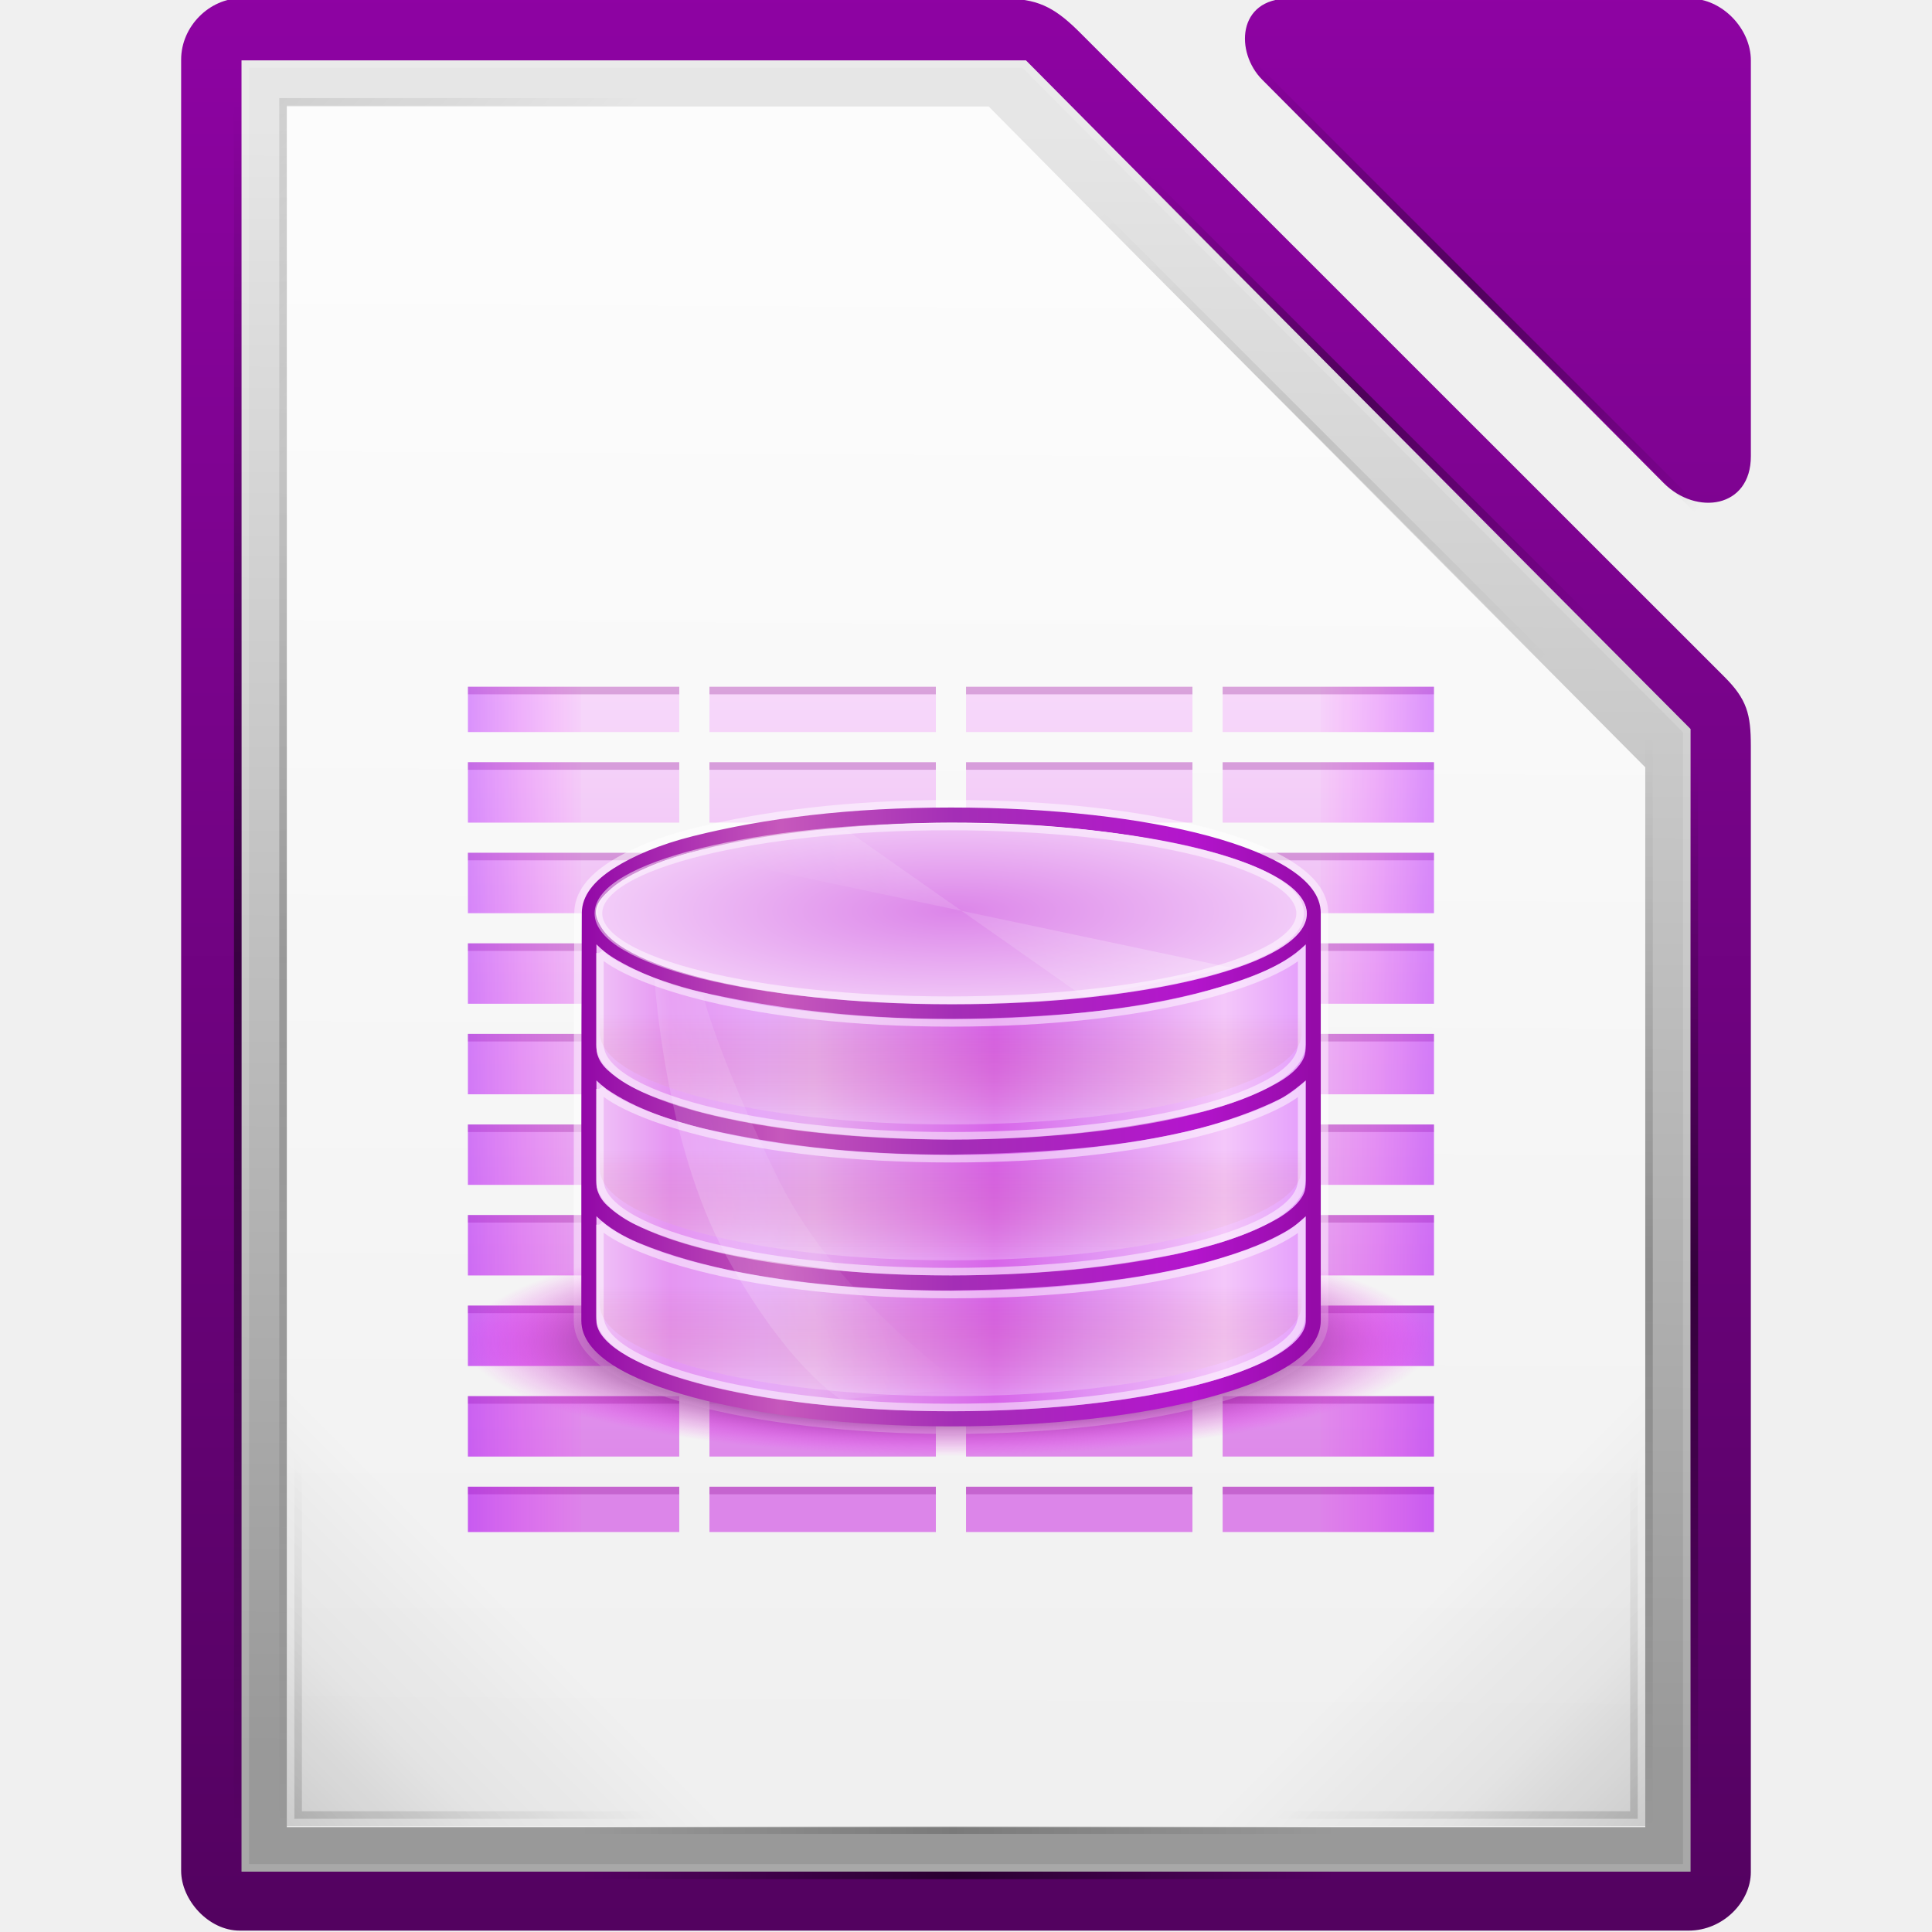
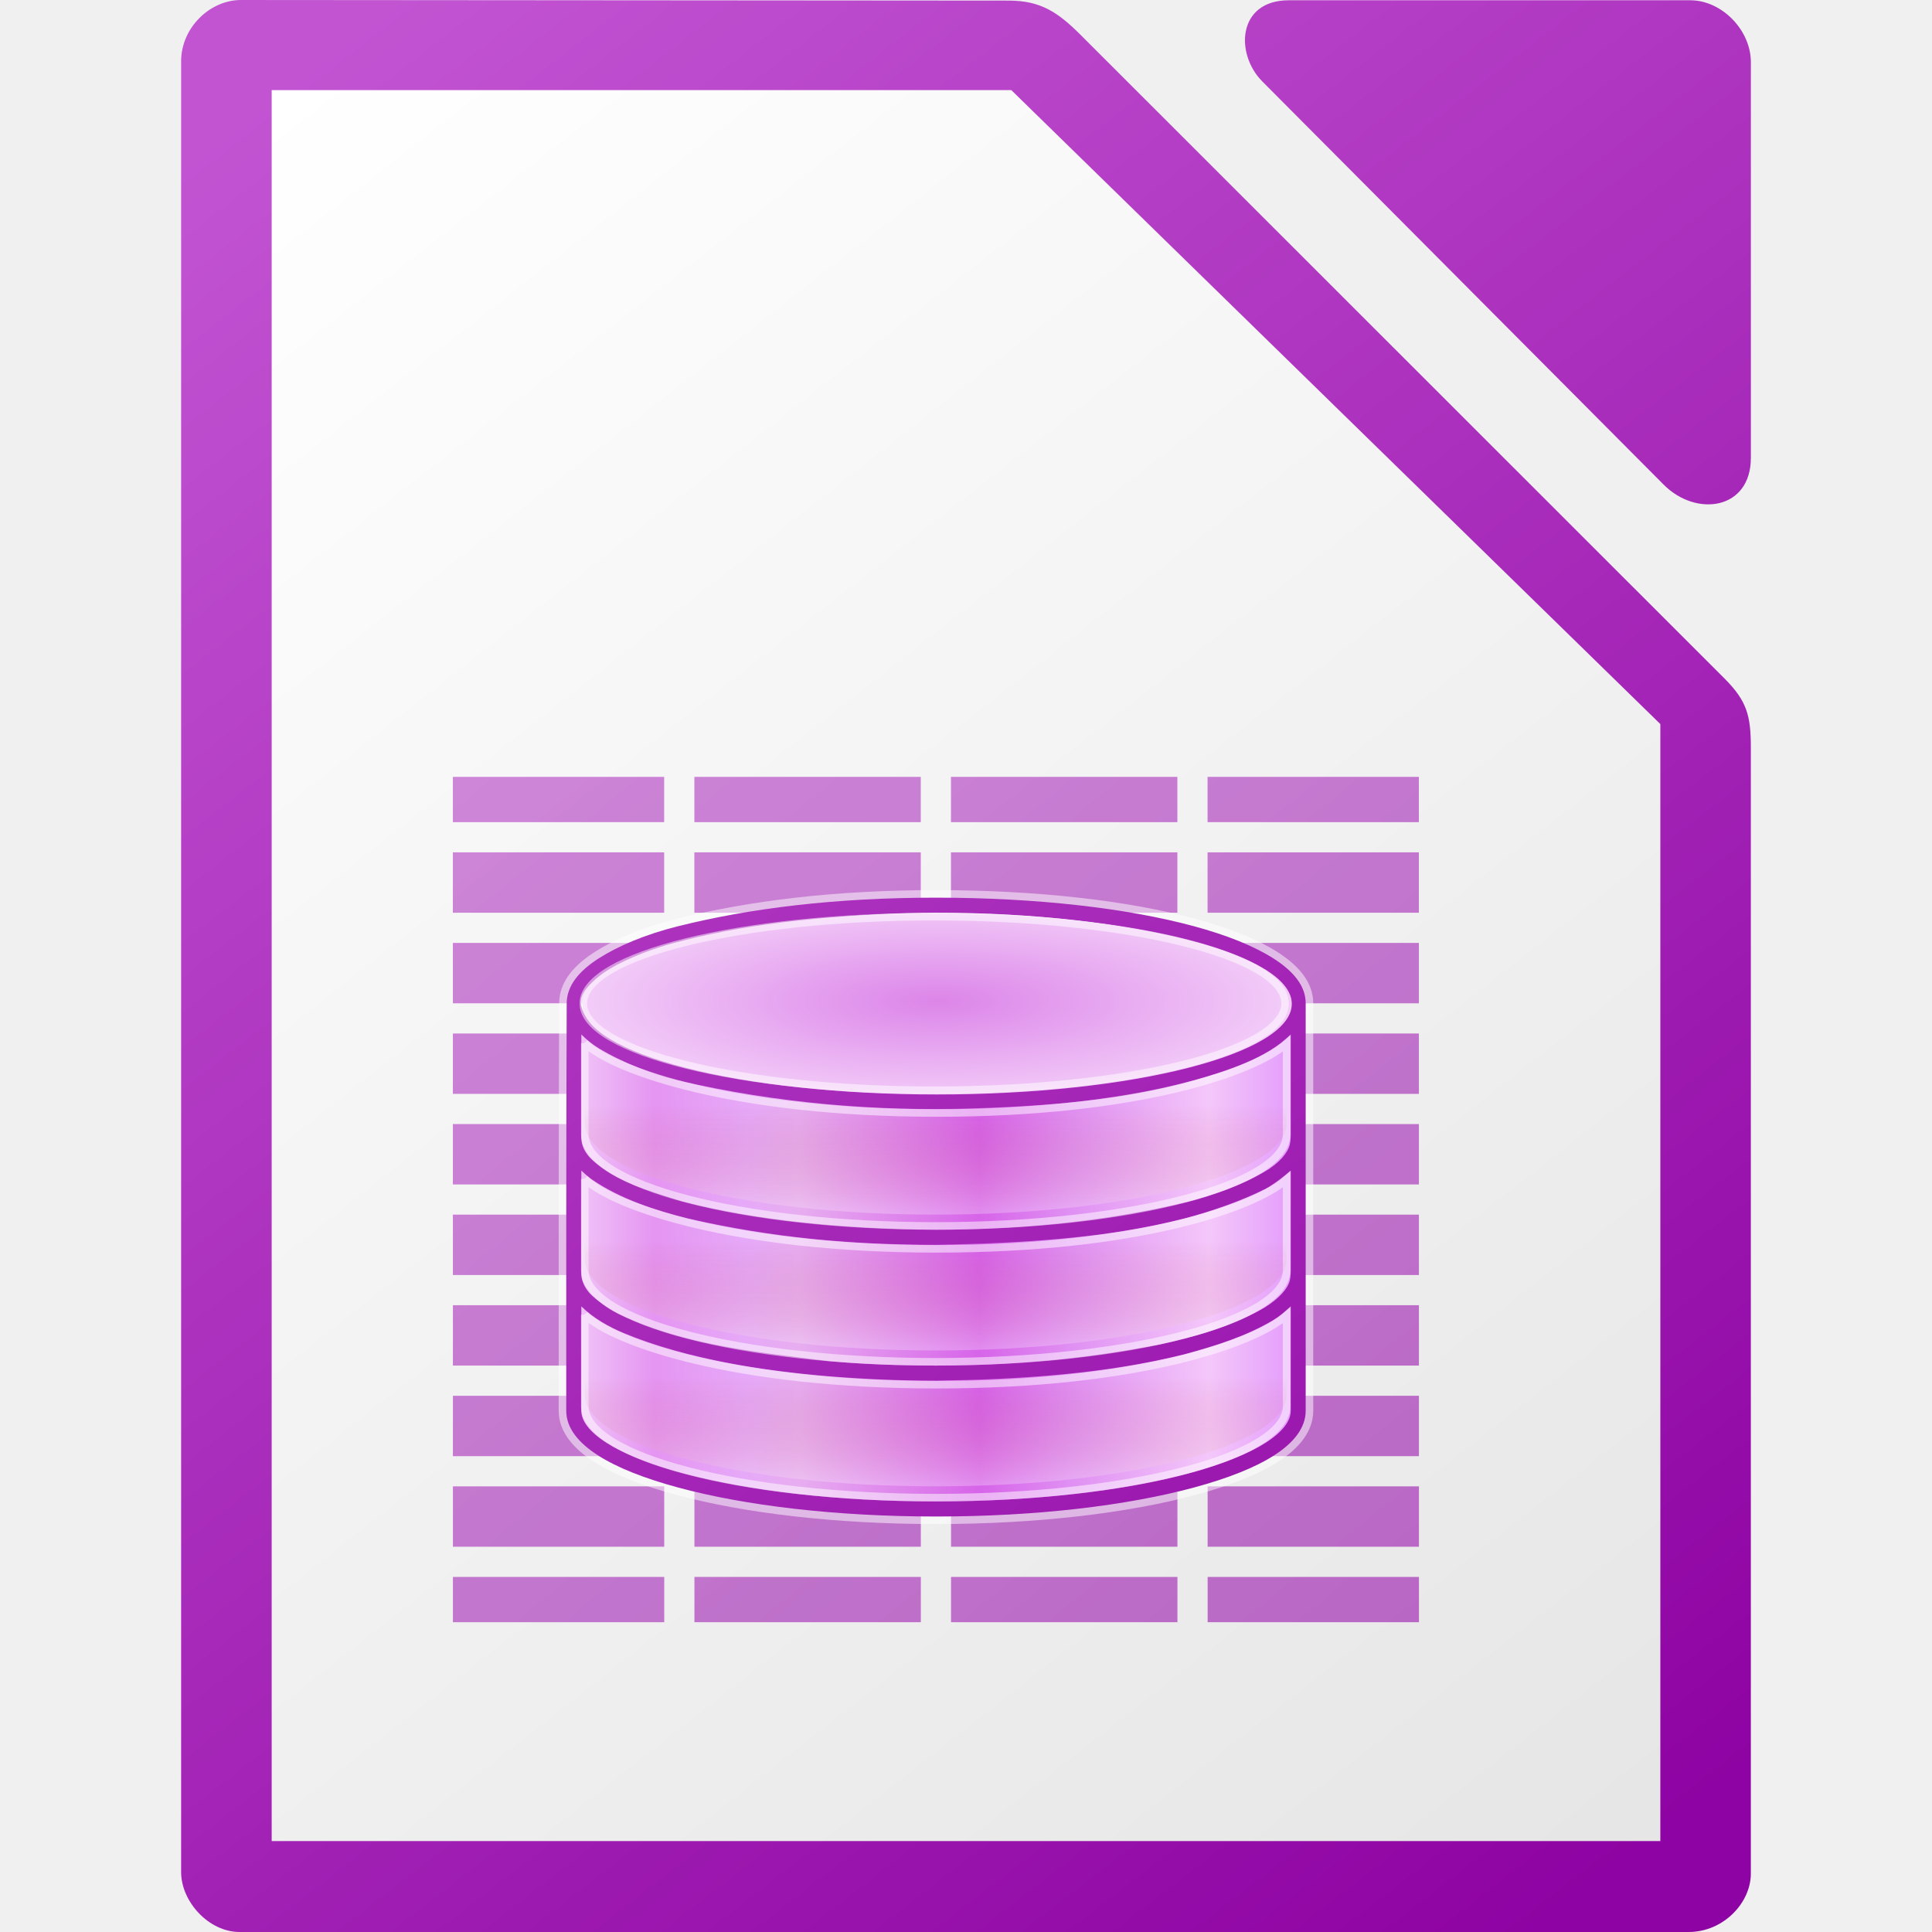
<svg xmlns="http://www.w3.org/2000/svg" xmlns:xlink="http://www.w3.org/1999/xlink" height="256" width="256">
-   <linearGradient id="a" gradientTransform="matrix(16 0 0 15.995 -279.247 -17311.2)" gradientUnits="userSpaceOnUse" x1="26.993" x2="26.993" y1="992.622" y2="1008.692">
+   <radialGradient id="a" cx="518.854" cy="730.484" gradientTransform="matrix(2.011238 0 0 .5655059 -919.1866 -280.4282)" gradientUnits="userSpaceOnUse" r="22.89">
+     <stop offset="0" stop-color="#dc85e9" />
+     <stop offset="1" stop-color="#f2cbf8" />
+   </radialGradient>
+   <linearGradient id="b" gradientTransform="matrix(1.000019 0 0 1.000046 -718.014 127.9434)" gradientUnits="userSpaceOnUse" x1="948.638" x2="741.392" xlink:href="#c" y1="125.847" y2="-126.308" />
+   <linearGradient id="c">
    <stop offset="0" stop-color="#8e03a3" />
-     <stop offset="1" stop-color="#530260" />
+     <stop offset="1" stop-color="#c254d2" />
  </linearGradient>
-   <linearGradient id="b" gradientUnits="userSpaceOnUse" x1="1293.504" x2="1293.504" y1="-1449.21" y2="-1677.634">
-     <stop offset="0" stop-color="#fff" stop-opacity=".85" />
-     <stop offset="1" stop-color="#fff" stop-opacity=".9" />
-   </linearGradient>
-   <linearGradient id="c" gradientUnits="userSpaceOnUse" x1="1372.884" x2="1372.884" y1="-1544.889" y2="-1559.138">
-     <stop offset="0" stop-color="#fff" />
-     <stop offset="1" stop-color="#a00" stop-opacity="0" />
-   </linearGradient>
-   <linearGradient id="d">
-     <stop offset="0" stop-color="#9200ff" />
-     <stop offset="1" stop-color="#f0f" stop-opacity="0" />
-   </linearGradient>
-   <linearGradient id="e">
-     <stop offset="0" stop-color="#fff" />
-     <stop offset="1" stop-color="#fff" stop-opacity="0" />
-   </linearGradient>
-   <linearGradient id="f">
-     <stop offset="0" />
-     <stop offset="1" stop-opacity="0" />
-   </linearGradient>
-   <linearGradient id="g">
-     <stop offset="0" stop-opacity="0" />
-     <stop offset=".493" />
-     <stop offset="1" stop-opacity="0" />
-   </linearGradient>
-   <linearGradient id="h">
-     <stop offset="0" />
-     <stop offset=".455" stop-opacity=".361" />
-     <stop offset="1" stop-opacity="0" />
-   </linearGradient>
-   <linearGradient id="i" gradientUnits="userSpaceOnUse" x1="1487" x2="1487" y1="-1494.62" y2="-1606.62">
-     <stop offset="0" stop-color="#dc85e9" />
-     <stop offset="1" stop-color="#f8dcfb" />
-   </linearGradient>
-   <linearGradient id="j" gradientTransform="matrix(-1 0 0 1 2865 -1753.64)" gradientUnits="userSpaceOnUse" x1="1559.5" x2="1542" xlink:href="#d" y1="184" y2="184" />
-   <linearGradient id="k" gradientUnits="userSpaceOnUse" x1="1436.5" x2="1419" xlink:href="#d" y1="-1569.64" y2="-1569.64" />
-   <radialGradient id="l" cx="152.333" cy="-754.638" gradientTransform="matrix(0 1.015 -4.277 0 -1857.01 -1670.52)" gradientUnits="userSpaceOnUse" r="15">
-     <stop offset="0" stop-color="#800080" />
-     <stop offset=".727" stop-color="#800080" />
-     <stop offset="1" stop-color="#f0f" stop-opacity="0" />
-   </radialGradient>
-   <linearGradient id="m" gradientUnits="userSpaceOnUse" x1="1420" x2="1322" y1="-1554.64" y2="-1554.64">
+   <linearGradient id="d" gradientTransform="matrix(1.000019 0 0 1.000046 -718.014 127.9434)" gradientUnits="userSpaceOnUse" x1="891.005" x2="793.005" y1="22.998" y2="22.998">
    <stop offset="0" stop-color="#e196fb" />
    <stop offset=".13" stop-color="#f4c7fa" />
    <stop offset=".314" stop-color="#e091f3" />
    <stop offset=".441" stop-color="#d764e9" />
    <stop offset=".684" stop-color="#e7adf0" />
    <stop offset=".756" stop-color="#e6a9f8" />
    <stop offset=".88" stop-color="#e595f2" />
    <stop offset="1" stop-color="#f2cbf8" />
  </linearGradient>
-   <linearGradient id="n" gradientUnits="userSpaceOnUse" x1="1322.023" x2="1419.023" y1="-1568.511" y2="-1568.511">
-     <stop offset="0" stop-color="#9207a7" />
-     <stop offset=".273" stop-color="#c658bc" />
-     <stop offset=".51" stop-color="#a42eb6" />
-     <stop offset=".834" stop-color="#b415cd" />
-     <stop offset="1" stop-color="#950ba8" />
+   <linearGradient id="e" gradientTransform="matrix(1.000019 0 0 1.000046 -718.014 127.9434)" gradientUnits="userSpaceOnUse" x1="945.608" x2="739.9" xlink:href="#c" y1="126.645" y2="-127.309" />
+   <linearGradient id="f" gradientTransform="matrix(1.000019 0 0 1.000046 -476.0089 2588.069)" gradientUnits="userSpaceOnUse" x1="693" x2="513" y1="-2347.013" y2="-2577.013">
+     <stop offset="0" stop-color="#e6e6e6" />
+     <stop offset="1" stop-color="#fff" />
  </linearGradient>
-   <radialGradient id="o" cx="518.854" cy="730.484" gradientTransform="matrix(.96 0 0 .268 21.68 534.374)" gradientUnits="userSpaceOnUse" r="22.89">
-     <stop offset="0" stop-color="#dc85e9" />
-     <stop offset="1" stop-color="#f2cbf8" />
-   </radialGradient>
-   <linearGradient id="p" gradientTransform="matrix(.984 0 0 .973 -100.35 -1748.97)" gradientUnits="userSpaceOnUse" x1="1510.477" x2="1485.877" xlink:href="#e" y1="169" y2="194" />
-   <linearGradient id="q" gradientTransform="matrix(.976 .126 -.367 .977 -556.18 -210.596)" gradientUnits="userSpaceOnUse" x1="1354.568" x2="1383.38" xlink:href="#e" y1="-1522.359" y2="-1543.981" />
-   <linearGradient id="r" gradientTransform="matrix(15.958 0 0 16.025 -3396.13 -5573.42)" gradientUnits="userSpaceOnUse" x1="294.343" x2="294.418" y1="256.581" y2="243.139">
-     <stop offset="0" stop-color="#999" />
-     <stop offset="1" stop-color="#e6e6e6" />
+   <linearGradient id="g" gradientTransform="matrix(1.004019 0 0 1.009444 64.49376 1423.091)" gradientUnits="userSpaceOnUse" x1="151.899" x2="-27.383" xlink:href="#c" y1="-1166.13" y2="-1398.941" />
+   <linearGradient id="h" gradientTransform="matrix(1.000019 0 0 1.000046 -718.014 127.9434)" gradientUnits="userSpaceOnUse" x1="843.888" x2="843.888" y1="32.749" y2="18.5">
+     <stop offset="0" stop-color="#fff" />
+     <stop offset="1" stop-color="#a00" stop-opacity="0" />
  </linearGradient>
-   <linearGradient id="s" gradientUnits="userSpaceOnUse" x1="-1283.074" x2="-1312.806" xlink:href="#h" y1="-1451.058" y2="-1480.79" />
-   <linearGradient id="t" gradientTransform="matrix(.62 0 0 1 1332.56 -257)" gradientUnits="userSpaceOnUse" x1="-17" x2="144" xlink:href="#g" y1="-1194.638" y2="-1194.638" />
-   <linearGradient id="u" gradientTransform="matrix(1.416 0 0 1 -1655.56 -88.36)" gradientUnits="userSpaceOnUse" x1="-17" x2="144" xlink:href="#g" y1="-1194.638" y2="-1194.638" />
-   <linearGradient id="v" gradientTransform="matrix(.867 0 0 1 -1578 -275.36)" gradientUnits="userSpaceOnUse" x1="-17" x2="144" xlink:href="#g" y1="-1194.638" y2="-1194.638" />
-   <linearGradient id="w" gradientTransform="matrix(.62 0 0 1 1332.56 -251)" gradientUnits="userSpaceOnUse" x1="-17" x2="144" xlink:href="#g" y1="-1194.638" y2="-1194.638" />
-   <linearGradient id="x" gradientUnits="userSpaceOnUse" x1="1283.867" x2="1308.102" xlink:href="#f" y1="-1452.821" y2="-1477.056" />
-   <linearGradient id="y" gradientTransform="matrix(1 0 0 -1 917 -1379.64)" gradientUnits="userSpaceOnUse" x1="364.867" x2="389.102" xlink:href="#f" y1="300.819" y2="276.584" />
-   <linearGradient id="z" gradientTransform="matrix(.524 0 0 1 -185.048 -974.564)" gradientUnits="userSpaceOnUse" x1="-17" x2="144" xlink:href="#g" y1="-1194.638" y2="-1194.638" />
-   <linearGradient id="A" gradientTransform="matrix(.524 0 0 1 -185.758 -966.785)" gradientUnits="userSpaceOnUse" x1="-17" x2="144" xlink:href="#g" y1="-1194.638" y2="-1194.638" />
-   <linearGradient id="B" gradientTransform="matrix(.524 0 0 1 -185.758 -995.07)" gradientUnits="userSpaceOnUse" x1="-17" x2="144" xlink:href="#g" y1="-1194.638" y2="-1194.638" />
-   <linearGradient id="C" gradientTransform="matrix(1.416 0 0 1 -1655.56 -82.36)" gradientUnits="userSpaceOnUse" x1="-17" x2="144" xlink:href="#g" y1="-1194.638" y2="-1194.638" />
-   <linearGradient id="D" gradientTransform="matrix(.9 0 0 1 -1580.99 2657.64)" gradientUnits="userSpaceOnUse" x1="-17" x2="144" xlink:href="#g" y1="-1194.638" y2="-1194.638" />
-   <linearGradient id="E" gradientUnits="userSpaceOnUse" x1="1462.926" x2="1433.194" xlink:href="#h" y1="-1451.058" y2="-1480.79" />
-   <linearGradient id="F" gradientTransform="matrix(-1 0 0 1 1827 -1753.64)" gradientUnits="userSpaceOnUse" x1="364.867" x2="389.102" xlink:href="#f" y1="300.819" y2="276.584" />
-   <g transform="translate(-1246.995 1693.638)">
-     <text x="382.125" y="-1109.14" />
-     <g fill="url(#a)" stroke-width="2" transform="translate(1310.99 -261.184)">
-       <path d="m-39.993-1184.568c0 3.868 3.622 7.93 7.757 7.93h191.986c4.627 0 8.25-3.87 8.25-7.745v-149.215c0-4.225-.512-6.183-3.5-9.17l-85.324-85.3c-2.988-2.986-5.274-4.526-9.5-4.53l-101.736-.08c-4.133 0-7.933 3.683-7.933 8.122z" fill="url(#a)" />
-       <path d="m103.26-1421.89 53.19 53.442c4.34 4.358 11.554 3.324 11.554-3.55v-52.443c0-4.228-3.827-8.198-8.032-8.198h-53.19c-6.838 0-7.138 7.115-3.522 10.748z" fill="url(#a)" />
-     </g>
-     <g transform="translate(2)">
-       <path d="m1283-1677.53v226h180v-140.44c-28.986-29.2-58.078-58.297-87-87.56h-93z" fill="url(#b)" />
-       <path d="m1277-1683.638v238h192v-151.406c-29.383-29.502-58.745-59.027-88.063-88.594h-103.937z" fill="url(#r)" />
-       <path d="m1283-1677.53v226h180v-140.44c-28.986-29.2-58.078-58.297-87-87.56h-93z" fill="url(#b)" />
-     </g>
-     <path d="m1279-1685.638v240h192v-151.406c-29.383-29.502-58.745-59.027-88.063-88.594zm1 1h102.5c29.148 29.362 58.296 58.725 87.5 88.03v149.97h-190z" fill="#fff" opacity=".15" />
-     <path d="m-1347-1515.638h64v64h-64z" fill="url(#s)" opacity=".15" transform="matrix(-1 0 0 1 2 0)" />
-     <path d="m1322-1451.638h100v1h-100z" fill="url(#t)" opacity=".2" transform="translate(2)" />
-     <path d="m-1679.638-1283h228v1h-228z" fill="url(#u)" opacity=".2" transform="matrix(0 1 -1 0 2 0)" />
-     <path d="m-1592.742-1470h139.604v1h-139.604z" fill="url(#v)" opacity=".5" transform="matrix(0 1 -1 0 2 0)" />
-     <g transform="translate(2)">
-       <path d="m1322-1445.638h100v1h-100z" fill="url(#w)" opacity=".5" />
-       <path d="m1284-1502.638v50h50v-1h-49v-49z" fill="url(#x)" opacity=".15" />
-       <path d="m1282-1630.638v-50h50v1h-49v49z" fill="url(#y)" opacity=".1" />
-     </g>
-     <path d="m-193.96-2169.202h84.376v1h-84.375z" fill="url(#z)" opacity=".4" transform="matrix(.7071068 .7071068 -.7071068 .7071068 1.999849 -.000063)" />
-     <path d="m-194.666-2161.424h84.375v1h-84.376z" fill="url(#A)" opacity=".1" transform="matrix(.7071068 .7071068 -.7071068 .7071068 1.999849 -.000063)" />
-     <path d="m-194.666-2189.71h84.375v1h-84.376z" fill="url(#B)" opacity=".4" transform="matrix(.7071068 .7071068 -.7071068 .7071068 1.999849 -.000063)" />
-     <path d="m-1679.638-1277h228v1h-228z" fill="url(#C)" opacity=".5" transform="matrix(0 1 -1 0 2 0)" />
-     <path d="m-1596.276 1463h144.745v1h-144.746z" fill="url(#D)" opacity=".2" transform="matrix(0 1 1 0 2 0)" />
-     <g transform="translate(2)">
-       <path d="m1399-1515.638h64v64h-64z" fill="url(#E)" opacity=".15" />
-       <path d="m1462-1502.638v50h-50v-1h49v-49z" fill="url(#F)" opacity=".15" />
-       <path d="m1307-1602.638v6h28v-6zm32 0v6h30v-6zm34 0v6h30v-6zm34 0v6h28v-6zm-100 10v8h28v-8zm32 0v8h30v-8zm34 0v8h30v-8zm34 0v8h28v-8zm-100 12v8h28v-8zm32 0v8h30v-8zm34 0v8h30v-8zm34 0v8h28v-8zm-100 12v8h28v-8zm32 0v8h30v-8zm34 0v8h30v-8zm34 0v8h28v-8zm-100 12v8h28v-8zm32 0v8h30v-8zm34 0v8h30v-8zm34 0v8h28v-8zm-100 12v8h28v-8zm32 0v8h30v-8zm34 0v8h30v-8zm34 0v8h28v-8zm-100 12v8h28v-8zm32 0v8h30v-8zm34 0v8h30v-8zm34 0v8h28v-8zm-100 12v8h28v-8zm32 0v8h30v-8zm34 0v8h30v-8zm34 0v8h28v-8zm-100 12v8h28v-8zm32 0v8h30v-8zm34 0v8h30v-8zm34 0v8h28v-8zm-100 12v6h28v-6zm32 0v6h30v-6zm34 0v6h30v-6zm34 0v6h28v-6z" fill="url(#i)" />
-       <path d="m1307-1602.638v1h28v-1zm32 0v1h30v-1zm34 0v1h30v-1zm34 0v1h28v-1zm-100 10v1h28v-1zm32 0v1h30v-1zm34 0v1h30v-1zm34 0v1h28v-1zm-100 12v1h28v-1zm32 0v1h30v-1zm34 0v1h30v-1zm34 0v1h28v-1zm-100 12v1h28v-1zm32 0v1h30v-1zm34 0v1h30v-1zm34 0v1h28v-1zm-100 12v1h28v-1zm32 0v1h30v-1zm34 0v1h30v-1zm34 0v1h28v-1zm-100 12v1h28v-1zm32 0v1h30v-1zm34 0v1h30v-1zm34 0v1h28v-1zm-100 12v1h28v-1zm32 0v1h30v-1zm34 0v1h30v-1zm34 0v1h28v-1zm-100 12v1h28v-1zm32 0v1h30v-1zm34 0v1h30v-1zm34 0v1h28v-1zm-100 12v1h28v-1zm32 0v1h30v-1zm34 0v1h30v-1zm34 0v1h28v-1zm-100 12v1h28v-1zm32 0v1h30v-1zm34 0v1h30v-1zm34 0v1h28v-1z" fill="#800080" opacity=".25" />
-       <path d="m1336.867-1582.857c-4.423 1.106-8 2.64-10.563 4.282-2.562 1.64-4.21 3.59-4.22 5.937-.077 19.65-.06 38.386-.06 54 0 2.294 1.65 4.262 4.218 5.906 2.568 1.645 6.19 3.057 10.594 4.25 8.81 2.386 20.86 3.844 34.187 3.844 13.328 0 25.378-1.458 34.188-3.844 4.406-1.193 8.026-2.605 10.595-4.25 2.568-1.644 4.196-3.623 4.196-5.917v-54c0-2.345-1.695-4.285-4.257-5.925-2.563-1.64-6.163-3.09-10.563-4.282-8.8-2.383-20.826-3.78-34.156-3.78-13.42 0-24.7 1.417-34.157 3.78zm34.156-1.78c13.188-.025 25.115 1.46 33.687 3.78 4.287 1.16 7.736 2.593 10.032 4.063 2.295 1.47 3.46 2.918 3.343 4.156-.21 2.205-2.578 3.735-4.25 4.688-2.71 1.545-5.95 2.71-8.874 3.468-9.98 2.59-19.947 3.535-29.53 3.78-13.262.214-26.41-.73-38.532-3.84-2.813-.735-5.25-1.64-7.656-2.845-2.16-1.083-5.063-2.882-5.28-5.25-.118-1.273 1.047-2.686 3.343-4.156s5.697-3.094 10.03-4.062c11.927-2.665 23.656-3.764 33.688-3.783zm-47 16.124c.633.635 1.392 1.273 2.28 1.813 3.29 1.996 7.31 3.487 10.564 4.28 13.105 3.04 26.117 4.087 38.625 3.72 10.112-.32 20.32-1.07 29.687-3.72 4.634-1.31 9.564-2.895 12.843-6.093v12.875c0 .582 0 1.22-.125 1.72-.273 1.104-1.37 2.436-3.344 3.593-3.264 1.91-6.84 3.083-10 3.937-11.23 2.74-22.915 3.735-33.53 3.75-11.457-.088-23.537-1.125-33.688-3.78-4.357-1.376-8.725-2.563-11.875-5.47-.724-.677-1.133-1.406-1.31-2.03-.163-.567-.125-1.123-.125-1.72v-12.875zm0 18.03c.388.385.835.766 1.312 1.126 3.833 2.65 8.6 4.188 12.75 5.22 11.482 2.606 21.65 3.477 32.938 3.5 11.353-.234 22.474-.815 32.937-3.5 3.705-.967 7.68-2.386 10.688-3.907 1.144-.58 2.937-2.034 3.375-2.438v12.844c0 .582 0 1.22-.125 1.72-.273 1.104-1.402 2.38-3.344 3.592-4.288 2.516-9.373 3.904-13.843 4.875-10.388 2.016-19.908 2.798-29.687 2.812-4.946 0-9.71-.172-14.187-.594-10.05-1.23-18.982-2.152-27.5-6.063-1.452-.672-2.796-1.603-3.875-2.593-.73-.67-1.116-1.41-1.31-2.03-.076-.24-.124-.504-.125-.72-.035-4.614 0-9.23 0-13.844zm0 18c1.566 1.542 3.638 2.706 5.53 3.502 8.676 3.596 18.944 5.06 27.126 5.748 4.934.406 9.77.595 14.343.594 11.368-.184 22.45-.886 32.937-3.5 4.22-1.145 8.17-2.41 11.657-4.47.934-.554 1.67-1.192 2.406-1.874v13.844c0 1.296-1.023 2.753-3.312 4.22-2.29 1.465-5.718 2.84-10 4-8.562 2.317-20.505 3.78-33.687 3.78s-25.125-1.462-33.687-3.78c-4.282-1.16-7.71-2.535-10-4-2.29-1.467-3.313-2.924-3.313-4.22z" fill="none" opacity=".5" stroke="#fff" stroke-width="2" />
-       <path d="m1322-1602.638v6h-15v-6zm0 10v8h-15v-8zm0 12v8h-15v-8zm0 12v8h-15v-8zm0 12v8h-15v-8zm0 12v8h-15v-8zm0 12v8h-15v-8zm0 12v8h-15v-8zm0 12v8h-15v-8zm0 12v6h-15v-6z" fill="url(#j)" opacity=".35" />
-       <path d="m1420-1602.638v6h15v-6zm0 10v8h15v-8zm0 12v8h15v-8zm0 12v8h15v-8zm0 12v8h15v-8zm0 12v8h15v-8zm0 12v8h15v-8zm0 12v8h15v-8zm0 12v8h15v-8zm0 12v6h15v-6z" fill="url(#k)" opacity=".35" />
-       <path d="m1307-1530.638h128v30h-128z" fill="url(#l)" opacity=".5" />
-       <path d="m1323-1570.638v52c0 7.18 21.49 13 48 13s48-5.82 48-13v-52z" fill="url(#m)" />
-       <path d="m1336.867-1582.857c-4.423 1.106-8 2.64-10.563 4.282-2.562 1.64-4.21 3.59-4.22 5.937-.077 19.65-.06 38.386-.06 54 0 2.294 1.65 4.262 4.218 5.906 2.568 1.645 6.19 3.057 10.594 4.25 8.81 2.386 20.86 3.844 34.187 3.844 13.328 0 25.378-1.458 34.188-3.844 4.406-1.193 8.026-2.605 10.595-4.25 2.568-1.644 4.196-3.623 4.196-5.917v-54c0-2.345-1.695-4.285-4.257-5.925-2.563-1.64-6.163-3.09-10.563-4.282-8.8-2.383-20.826-3.78-34.156-3.78-13.42 0-24.7 1.417-34.157 3.78zm34.156-1.78c13.188-.025 25.115 1.46 33.687 3.78 4.287 1.16 7.736 2.593 10.032 4.063 2.295 1.47 3.46 2.918 3.343 4.156-.21 2.205-2.578 3.735-4.25 4.688-2.71 1.545-5.95 2.71-8.874 3.468-9.98 2.59-19.947 3.535-29.53 3.78-13.262.214-26.41-.73-38.532-3.84-2.813-.735-5.25-1.64-7.656-2.845-2.16-1.083-5.063-2.882-5.28-5.25-.118-1.273 1.047-2.686 3.343-4.156s5.697-3.094 10.03-4.062c11.927-2.665 23.656-3.764 33.688-3.783zm-47 16.124c.633.635 1.392 1.273 2.28 1.813 3.29 1.996 7.31 3.487 10.564 4.28 13.105 3.04 26.117 4.087 38.625 3.72 10.112-.32 20.32-1.07 29.687-3.72 4.634-1.31 9.564-2.895 12.843-6.093v12.875c0 .582 0 1.22-.125 1.72-.273 1.104-1.37 2.436-3.344 3.593-3.264 1.91-6.84 3.083-10 3.937-11.23 2.74-22.915 3.735-33.53 3.75-11.457-.088-23.537-1.125-33.688-3.78-4.357-1.376-8.725-2.563-11.875-5.47-.724-.677-1.133-1.406-1.31-2.03-.163-.567-.125-1.123-.125-1.72v-12.875zm0 18.03c.388.385.835.766 1.312 1.126 3.833 2.65 8.6 4.188 12.75 5.22 11.482 2.606 21.65 3.477 32.938 3.5 11.353-.234 22.474-.815 32.937-3.5 3.705-.967 7.68-2.386 10.688-3.907 1.144-.58 2.937-2.034 3.375-2.438v12.844c0 .582 0 1.22-.125 1.72-.273 1.104-1.402 2.38-3.344 3.592-4.288 2.516-9.373 3.904-13.843 4.875-10.388 2.016-19.908 2.798-29.687 2.812-4.946 0-9.71-.172-14.187-.594-10.05-1.23-18.982-2.152-27.5-6.063-1.452-.672-2.796-1.603-3.875-2.593-.73-.67-1.116-1.41-1.31-2.03-.076-.24-.124-.504-.125-.72-.035-4.614 0-9.23 0-13.844zm0 18c1.566 1.542 3.638 2.706 5.53 3.502 8.676 3.596 18.944 5.06 27.126 5.748 4.934.406 9.77.595 14.343.594 11.368-.184 22.45-.886 32.937-3.5 4.22-1.145 8.17-2.41 11.657-4.47.934-.554 1.67-1.192 2.406-1.874v13.844c0 1.296-1.023 2.753-3.312 4.22-2.29 1.465-5.718 2.84-10 4-8.562 2.317-20.505 3.78-33.687 3.78s-25.125-1.462-33.687-3.78c-4.282-1.16-7.71-2.535-10-4-2.29-1.467-3.313-2.924-3.313-4.22z" fill="url(#n)" />
-       <ellipse cx="519.688" cy="730.313" fill="url(#o)" rx="22.438" ry="5.688" transform="matrix(2.095 0 0 2.11 282.407 -3113.52)" />
-       <path id="G" d="m1324.484-1567.358v12.087c0 6.7 20.817 12.132 46.495 12.132 25.677 0 46.494-5.432 46.494-12.133v-12.027c-4.157 3.715-19.627 9.195-46.35 9.195-26.72 0-42.75-5.54-46.64-9.256z" fill="none" opacity=".5" stroke="#fff" />
-       <ellipse cx="519.688" cy="730.313" fill="none" opacity=".5" rx="22.438" ry="5.688" stroke="#fff" stroke-width=".489" transform="matrix(2.072 0 0 2.022 293.987 -3049.31)" />
-       <path id="H" d="m1324.484-1566.858v10.087c0 6.7 20.817 12.132 46.495 12.132 25.677 0 46.494-5.432 46.494-12.133v-10.027c-4.157 3.715-19.627 9.196-46.35 9.196-26.72 0-42.75-5.542-46.64-9.258z" fill="url(#c)" opacity=".25" />
-       <path d="m1336.75-1580.477 71.375 15.074-19.444 3.89-31.502-22.125-20.428 3.16z" fill="url(#p)" opacity=".25" />
-       <use height="1085" transform="translate(0 18)" width="5033" xlink:href="#G" />
-       <use height="1085" transform="translate(0 18)" width="5033" xlink:href="#H" />
-       <use height="1085" transform="translate(0 36)" width="5033" xlink:href="#G" />
-       <use height="1085" transform="translate(0 36)" width="5033" xlink:href="#H" />
-       <path d="m1331.727-1563.88s1.28 21.614 9.426 36.528c8.145 14.914 15.245 19.133 15.245 19.133l16.834-1.45s-17.05-11.446-25.067-27.663c-8.016-16.217-10.008-24.395-10.008-24.395z" fill="url(#q)" opacity=".25" />
-     </g>
-   </g>
+   <path d="m31.934 0c-4.133 0-7.934 3.681-7.934 8.12v239.95c0 3.867 3.623 7.93 7.758 7.93h191.988c4.627 0 8.25-3.87 8.25-7.744v-149.192c0-4.224-.512-6.182-3.5-9.168l-85.324-85.287c-2.988-2.986-5.274-4.526-9.5-4.53l-101.738-.078zm138.844.037c-6.838 0-7.138 7.114-3.522 10.747v.002l53.19 53.434c4.34 4.357 11.553 3.322 11.553-3.551v-52.434c0-4.227-3.826-8.198-8.031-8.198h-53.19z" fill="url(#g)" stroke-width="15.997" />
+   <path d="m36 11.938v232.011h184.003v-148.007l-86.002-84.004z" fill="url(#f)" />
+   <path d="m60.005 102.942v6h28.001v-6zm32.001 0v6h30.001v-6zm34.001 0v6h30.001v-6zm34.001 0v6h28.001v-6zm-100.002 10v8h28.001v-8zm32.001 0v8h30.001v-8zm34.001 0v8h30.001v-8zm34.001 0v8h28.001v-8zm-100.002 12.001v8h28.001v-8zm32.001 0v8h30.001v-8zm34.001 0v8h30.001v-8zm34.001 0v8h28.001v-8zm-100.002 12.001v8h28.001v-8zm32.001 0v8h30.001v-8zm34.001 0v8h30.001v-8zm34.001 0v8h28.001v-8zm-100.002 12.001v8h28.001v-8zm32.001 0v8h30.001v-8zm34.001 0v8h30.001v-8zm34.001 0v8h28.001v-8zm-100.002 12.001v8h28.001v-8zm32.001 0v8h30.001v-8zm34.001 0v8h30.001v-8zm34.001 0v8h28.001v-8zm-100.002 12.001v8h28.001v-8zm32.001 0v8h30.001v-8zm34.001 0v8h30.001v-8zm34.001 0v8h28.001v-8zm-100.002 12.001v8h28.001v-8zm32.001 0v8h30.001v-8zm34.001 0v8h30.001v-8zm34.001 0v8h28.001v-8zm-100.002 12.001v8h28.001v-8zm32.001 0v8h30.001v-8zm34.001 0v8h30.001v-8zm34.001 0v8h28.001v-8zm-100.002 12.001v6h28.001v-6zm32.001 0v6h30.001v-6zm34.001 0v6h30.001v-6zm34.001 0v6h28.001v-6z" fill="url(#e)" opacity=".6" />
+   <path d="m89.873 122.724c-4.423 1.106-8 2.64-10.563 4.282-2.562 1.64-4.21 3.59-4.22 5.937-.077 19.651-.06 38.388-.06 54.002 0 2.294 1.65 4.262 4.218 5.906 2.568 1.645 6.19 3.057 10.594 4.25 8.81 2.386 20.86 3.844 34.188 3.844 13.328 0 25.378-1.458 34.189-3.844 4.406-1.193 8.026-2.605 10.595-4.25 2.568-1.644 4.196-3.623 4.196-5.917v-54.002c0-2.345-1.695-4.285-4.257-5.925-2.563-1.64-6.163-3.09-10.563-4.282-8.8-2.383-20.826-3.78-34.157-3.78-13.42 0-24.7 1.417-34.158 3.78zm34.157-1.78c13.188-.025 25.115 1.46 33.688 3.78 4.287 1.16 7.736 2.593 10.032 4.063 2.295 1.47 3.46 2.918 3.343 4.156-.21 2.205-2.578 3.735-4.25 4.688-2.71 1.545-5.95 2.71-8.874 3.468-9.98 2.59-19.947 3.535-29.531 3.78-13.262.214-26.41-.73-38.533-3.84-2.813-.735-5.25-1.64-7.656-2.845-2.16-1.083-5.063-2.882-5.28-5.25-.118-1.273 1.047-2.686 3.343-4.156 2.296-1.47 5.697-3.094 10.03-4.062 11.927-2.665 23.656-3.764 33.689-3.783zm-47.001 16.125c.633.635 1.392 1.273 2.28 1.813 3.29 1.996 7.31 3.487 10.564 4.28 13.105 3.04 26.117 4.087 38.626 3.72 10.112-.32 20.32-1.07 29.688-3.72 4.634-1.31 9.564-2.895 12.843-6.093v12.876c0 .582 0 1.22-.125 1.72-.273 1.104-1.37 2.436-3.344 3.593-3.264 1.91-6.84 3.083-10 3.937-11.23 2.74-22.915 3.735-33.531 3.75-11.457-.088-23.537-1.125-33.689-3.78-4.357-1.376-8.725-2.563-11.875-5.47-.724-.677-1.133-1.406-1.31-2.03-.163-.567-.125-1.123-.125-1.72v-12.876zm0 18.031c.388.385.835.766 1.312 1.126 3.833 2.65 8.6 4.188 12.75 5.22 11.482 2.606 21.65 3.477 32.939 3.5 11.353-.234 22.474-.815 32.938-3.5 3.705-.967 7.68-2.386 10.688-3.907 1.144-.58 2.937-2.034 3.375-2.438v12.845c0 .582 0 1.22-.125 1.72-.273 1.104-1.402 2.38-3.344 3.592-4.288 2.516-9.373 3.904-13.843 4.875-10.388 2.016-19.908 2.798-29.688 2.812-4.946 0-9.71-.172-14.187-.594-10.05-1.23-18.982-2.152-27.501-6.063-1.452-.672-2.796-1.603-3.875-2.593-.73-.67-1.116-1.41-1.31-2.03-.076-.24-.124-.504-.125-.72-.035-4.614 0-9.23 0-13.845zm0 18.001c1.566 1.542 3.638 2.706 5.53 3.502 8.676 3.596 18.944 5.06 27.127 5.748 4.934.406 9.77.595 14.343.594 11.368-.184 22.45-.886 32.938-3.5 4.22-1.145 8.17-2.41 11.657-4.47.934-.554 1.67-1.192 2.406-1.874v13.845c0 1.296-1.023 2.753-3.312 4.22-2.29 1.465-5.718 2.84-10 4-8.562 2.317-20.505 3.78-33.688 3.78s-25.125-1.462-33.688-3.78c-4.282-1.16-7.71-2.535-10-4-2.29-1.467-3.313-2.924-3.313-4.22z" fill="none" opacity=".5" stroke="#fff" stroke-width="2" />
+   <path d="m76.005 134.944v52.002c0 7.18 21.49 13.001 48.001 13.001 26.511 0 48.001-5.82 48.001-13.001v-52.002z" fill="url(#d)" />
+   <path d="m89.873 122.724c-4.423 1.106-8 2.64-10.563 4.282-2.562 1.64-4.21 3.59-4.22 5.937-.077 19.651-.06 38.388-.06 54.002 0 2.294 1.65 4.262 4.218 5.906 2.568 1.645 6.19 3.057 10.594 4.25 8.81 2.386 20.86 3.844 34.188 3.844 13.328 0 25.378-1.458 34.189-3.844 4.406-1.193 8.026-2.605 10.595-4.25 2.568-1.644 4.196-3.623 4.196-5.917v-54.002c0-2.345-1.695-4.285-4.257-5.925-2.563-1.64-6.163-3.09-10.563-4.282-8.8-2.383-20.826-3.78-34.157-3.78-13.42 0-24.7 1.417-34.158 3.78zm34.157-1.78c13.188-.025 25.115 1.46 33.688 3.78 4.287 1.16 7.736 2.593 10.032 4.063 2.295 1.47 3.46 2.918 3.343 4.156-.21 2.205-2.578 3.735-4.25 4.688-2.71 1.545-5.95 2.71-8.874 3.468-9.98 2.59-19.947 3.535-29.531 3.78-13.262.214-26.41-.73-38.533-3.84-2.813-.735-5.25-1.64-7.656-2.845-2.16-1.083-5.063-2.882-5.28-5.25-.118-1.273 1.047-2.686 3.343-4.156 2.296-1.47 5.697-3.094 10.03-4.062 11.927-2.665 23.656-3.764 33.689-3.783zm-47.001 16.125c.633.635 1.392 1.273 2.28 1.813 3.29 1.996 7.31 3.487 10.564 4.28 13.105 3.04 26.117 4.087 38.626 3.72 10.112-.32 20.32-1.07 29.688-3.72 4.634-1.31 9.564-2.895 12.843-6.093v12.876c0 .582 0 1.22-.125 1.72-.273 1.104-1.37 2.436-3.344 3.593-3.264 1.91-6.84 3.083-10 3.937-11.23 2.74-22.915 3.735-33.531 3.75-11.457-.088-23.537-1.125-33.689-3.78-4.357-1.376-8.725-2.563-11.875-5.47-.724-.677-1.133-1.406-1.31-2.03-.163-.567-.125-1.123-.125-1.72v-12.876zm0 18.031c.388.385.835.766 1.312 1.126 3.833 2.65 8.6 4.188 12.75 5.22 11.482 2.606 21.65 3.477 32.939 3.5 11.353-.234 22.474-.815 32.938-3.5 3.705-.967 7.68-2.386 10.688-3.907 1.144-.58 2.937-2.034 3.375-2.438v12.845c0 .582 0 1.22-.125 1.72-.273 1.104-1.402 2.38-3.344 3.592-4.288 2.516-9.373 3.904-13.843 4.875-10.388 2.016-19.908 2.798-29.688 2.812-4.946 0-9.71-.172-14.187-.594-10.05-1.23-18.982-2.152-27.501-6.063-1.452-.672-2.796-1.603-3.875-2.593-.73-.67-1.116-1.41-1.31-2.03-.076-.24-.124-.504-.125-.72-.035-4.614 0-9.23 0-13.845zm0 18.001c1.566 1.542 3.638 2.706 5.53 3.502 8.676 3.596 18.944 5.06 27.127 5.748 4.934.406 9.77.595 14.343.594 11.368-.184 22.45-.886 32.938-3.5 4.22-1.145 8.17-2.41 11.657-4.47.934-.554 1.67-1.192 2.406-1.874v13.845c0 1.296-1.023 2.753-3.312 4.22-2.29 1.465-5.718 2.84-10 4-8.562 2.317-20.505 3.78-33.688 3.78s-25.125-1.462-33.688-3.78c-4.282-1.16-7.71-2.535-10-4-2.29-1.467-3.313-2.924-3.313-4.22z" fill="url(#b)" />
+   <ellipse cx="124.16" cy="133.022" fill="url(#a)" rx="47.008" ry="12.002" />
+   <path id="i" d="m77.49 138.224v12.088c0 6.7 20.817 12.133 46.496 12.133 25.677 0 46.495-5.432 46.495-12.134v-12.028c-4.157 3.715-19.627 9.195-46.351 9.195-26.721 0-42.751-5.54-46.641-9.256z" fill="none" opacity=".5" stroke="#fff" stroke-width="1" />
+   <ellipse cx="123.787" cy="132.964" fill="none" opacity=".5" rx="46.492" ry="11.502" stroke="#fff" stroke-width="1.001" />
+   <path id="j" d="m77.49 138.724v10.087c0 6.7 20.817 12.133 46.496 12.133 25.677 0 46.495-5.432 46.495-12.134v-10.027c-4.157 3.715-19.627 9.196-46.351 9.196-26.721 0-42.751-5.542-46.641-9.258z" fill="url(#h)" opacity=".25" />
+   <use height="1085" transform="translate(0 18.00082)" width="5033" xlink:href="#i" />
+   <use height="1085" transform="translate(0 18.00082)" width="5033" xlink:href="#j" />
+   <use height="1085" transform="translate(0 36.00165)" width="5033" xlink:href="#i" />
+   <use height="1085" transform="translate(0 36.00165)" width="5033" xlink:href="#j" />
</svg>
